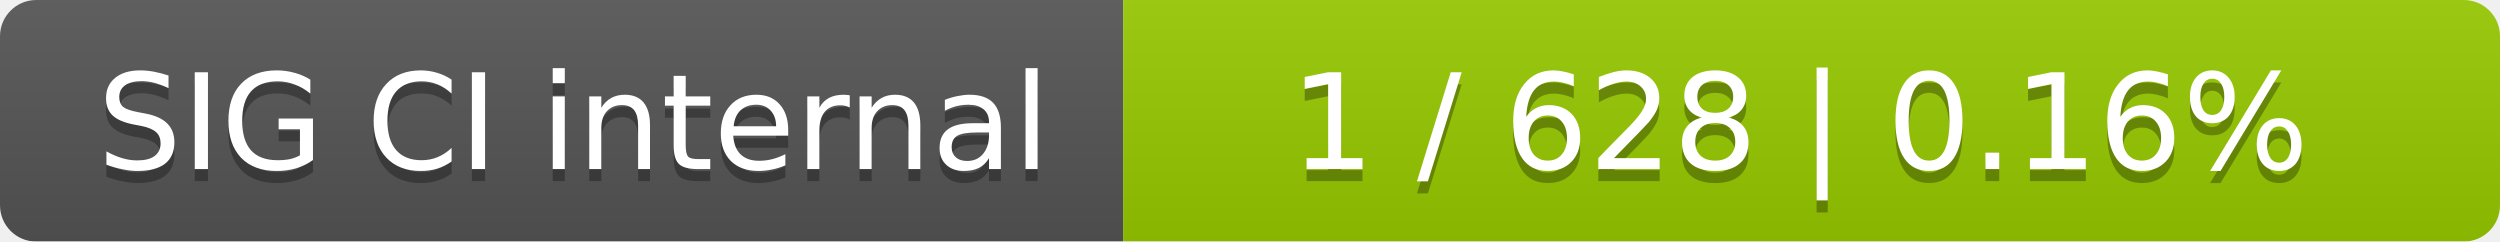
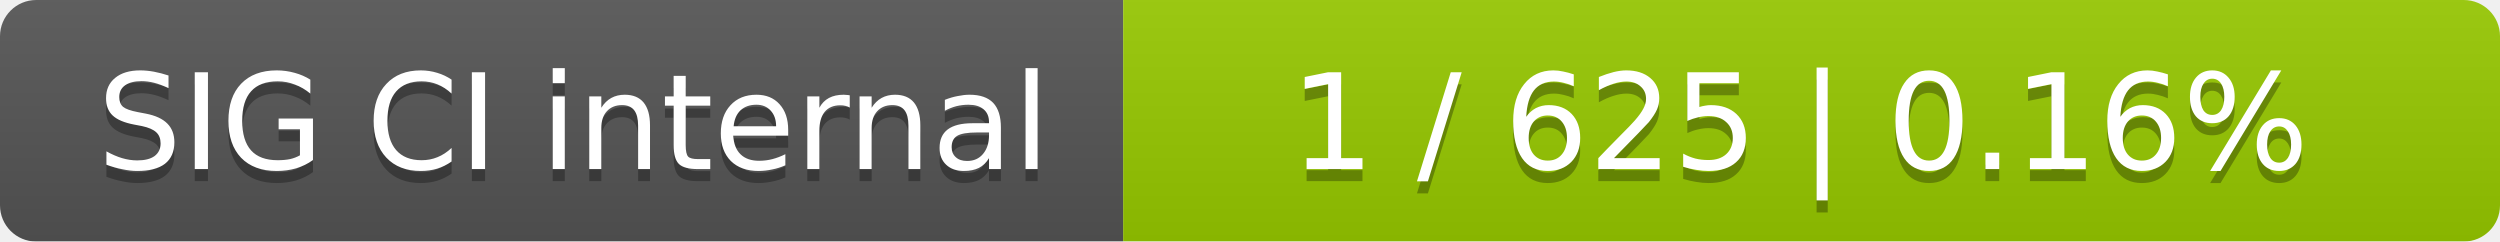
<svg xmlns="http://www.w3.org/2000/svg" width="207" height="20">
  <linearGradient id="smooth" x2="0" y2="100%">
    <stop offset="0" stop-color="#bbb" stop-opacity=".1" />
    <stop offset="1" stop-opacity=".1" />
  </linearGradient>
  <mask id="round">
    <rect width="207" height="20" rx="3" fill="#fff" />
  </mask>
  <g mask="url(#round)">
    <rect width="93" height="20" fill="#555" />
    <rect x="93" width="114" height="20" fill="#97ca00" />
    <rect width="207" height="20" fill="url(#smooth)" />
  </g>
  <g fill="#fff" text-anchor="middle" font-family="DejaVu Sans,Verdana,Geneva,sans-serif" font-size="11">
    <text x="47.5" y="15" fill="#010101" fill-opacity=".3">SIG CI internal</text>
    <text x="47.5" y="14">SIG CI internal</text>
-     <text x="149" y="15" fill="#010101" fill-opacity=".3">1 / 628    |    0.16%</text>
-     <text x="149" y="14">1 / 628    |    0.16%</text>
+     <text x="149" y="15" fill="#010101" fill-opacity=".3">1 / 625    |    0.16%</text>
+     <text x="149" y="14">1 / 625    |    0.16%</text>
  </g>
</svg>
